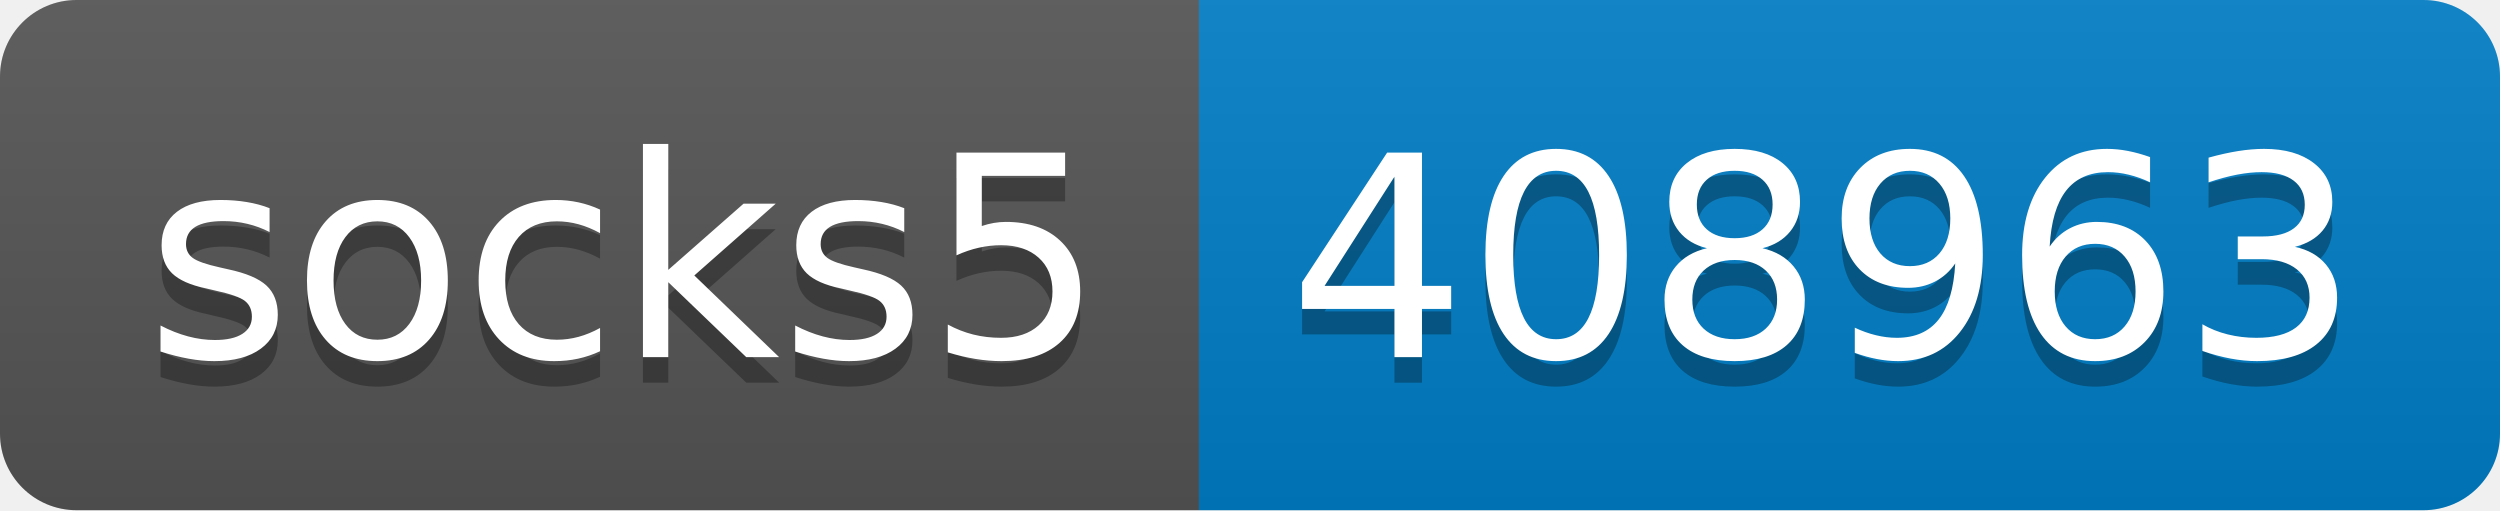
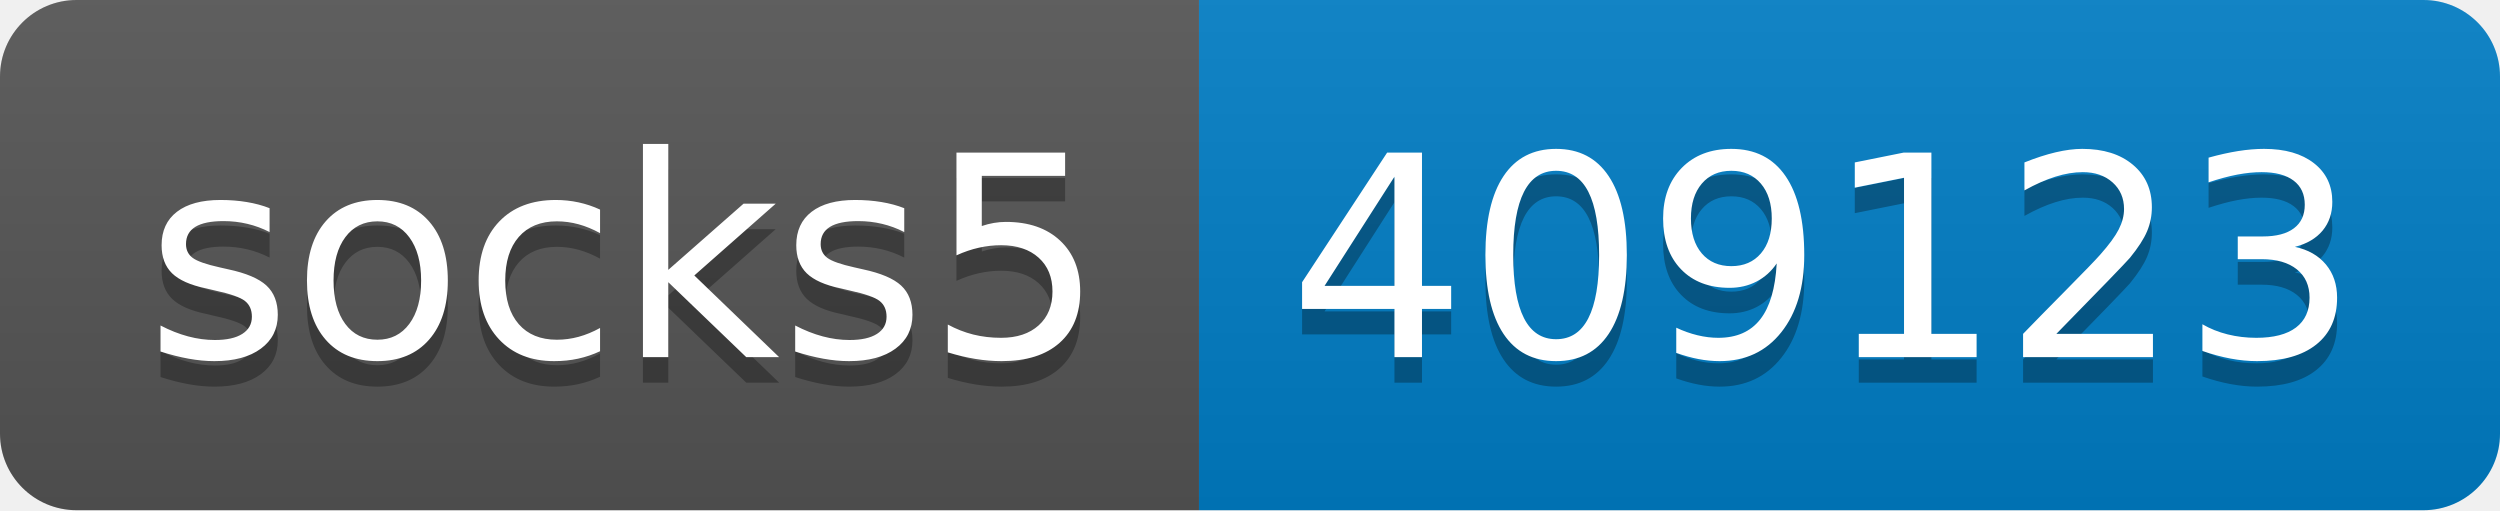
- <svg xmlns="http://www.w3.org/2000/svg" width="98" height="20" role="img" aria-label="socks5: 408963">
+ <svg xmlns="http://www.w3.org/2000/svg" width="98" height="20" role="img" aria-label="socks5: 409123">
  <linearGradient id="s" x2="0" y2="100%">
    <stop offset="0" stop-color="#bbb" stop-opacity=".1" />
    <stop offset="1" stop-opacity=".1" />
  </linearGradient>
  <clipPath id="r">
    <rect width="98" height="20" rx="3" fill="#fff" />
  </clipPath>
  <g clip-path="url(#r)">
    <rect width="47" height="20" fill="#555" />
    <rect x="47" width="51" height="20" fill="#007ec6" />
    <rect width="98" height="20" fill="url(#s)" />
  </g>
  <g fill="#fff" text-anchor="middle" font-family="Verdana,Geneva,DejaVu Sans,sans-serif" text-rendering="geometricPrecision" font-size="110">
    <text aria-hidden="true" x="245" y="150" fill="#010101" fill-opacity=".3" transform="scale(.1)" textLength="370">socks5</text>
    <text x="245" y="140" transform="scale(.1)" fill="#fff" textLength="370">socks5</text>
-     <text aria-hidden="true" x="715" y="150" fill="#010101" fill-opacity=".3" transform="scale(.1)" textLength="410">408963</text>
-     <text x="715" y="140" transform="scale(.1)" fill="#fff" textLength="410">408963</text>
+     <text aria-hidden="true" x="715" y="150" fill="#010101" fill-opacity=".3" transform="scale(.1)" textLength="410">409123</text>
+     <text x="715" y="140" transform="scale(.1)" fill="#fff" textLength="410">409123</text>
  </g>
</svg>
